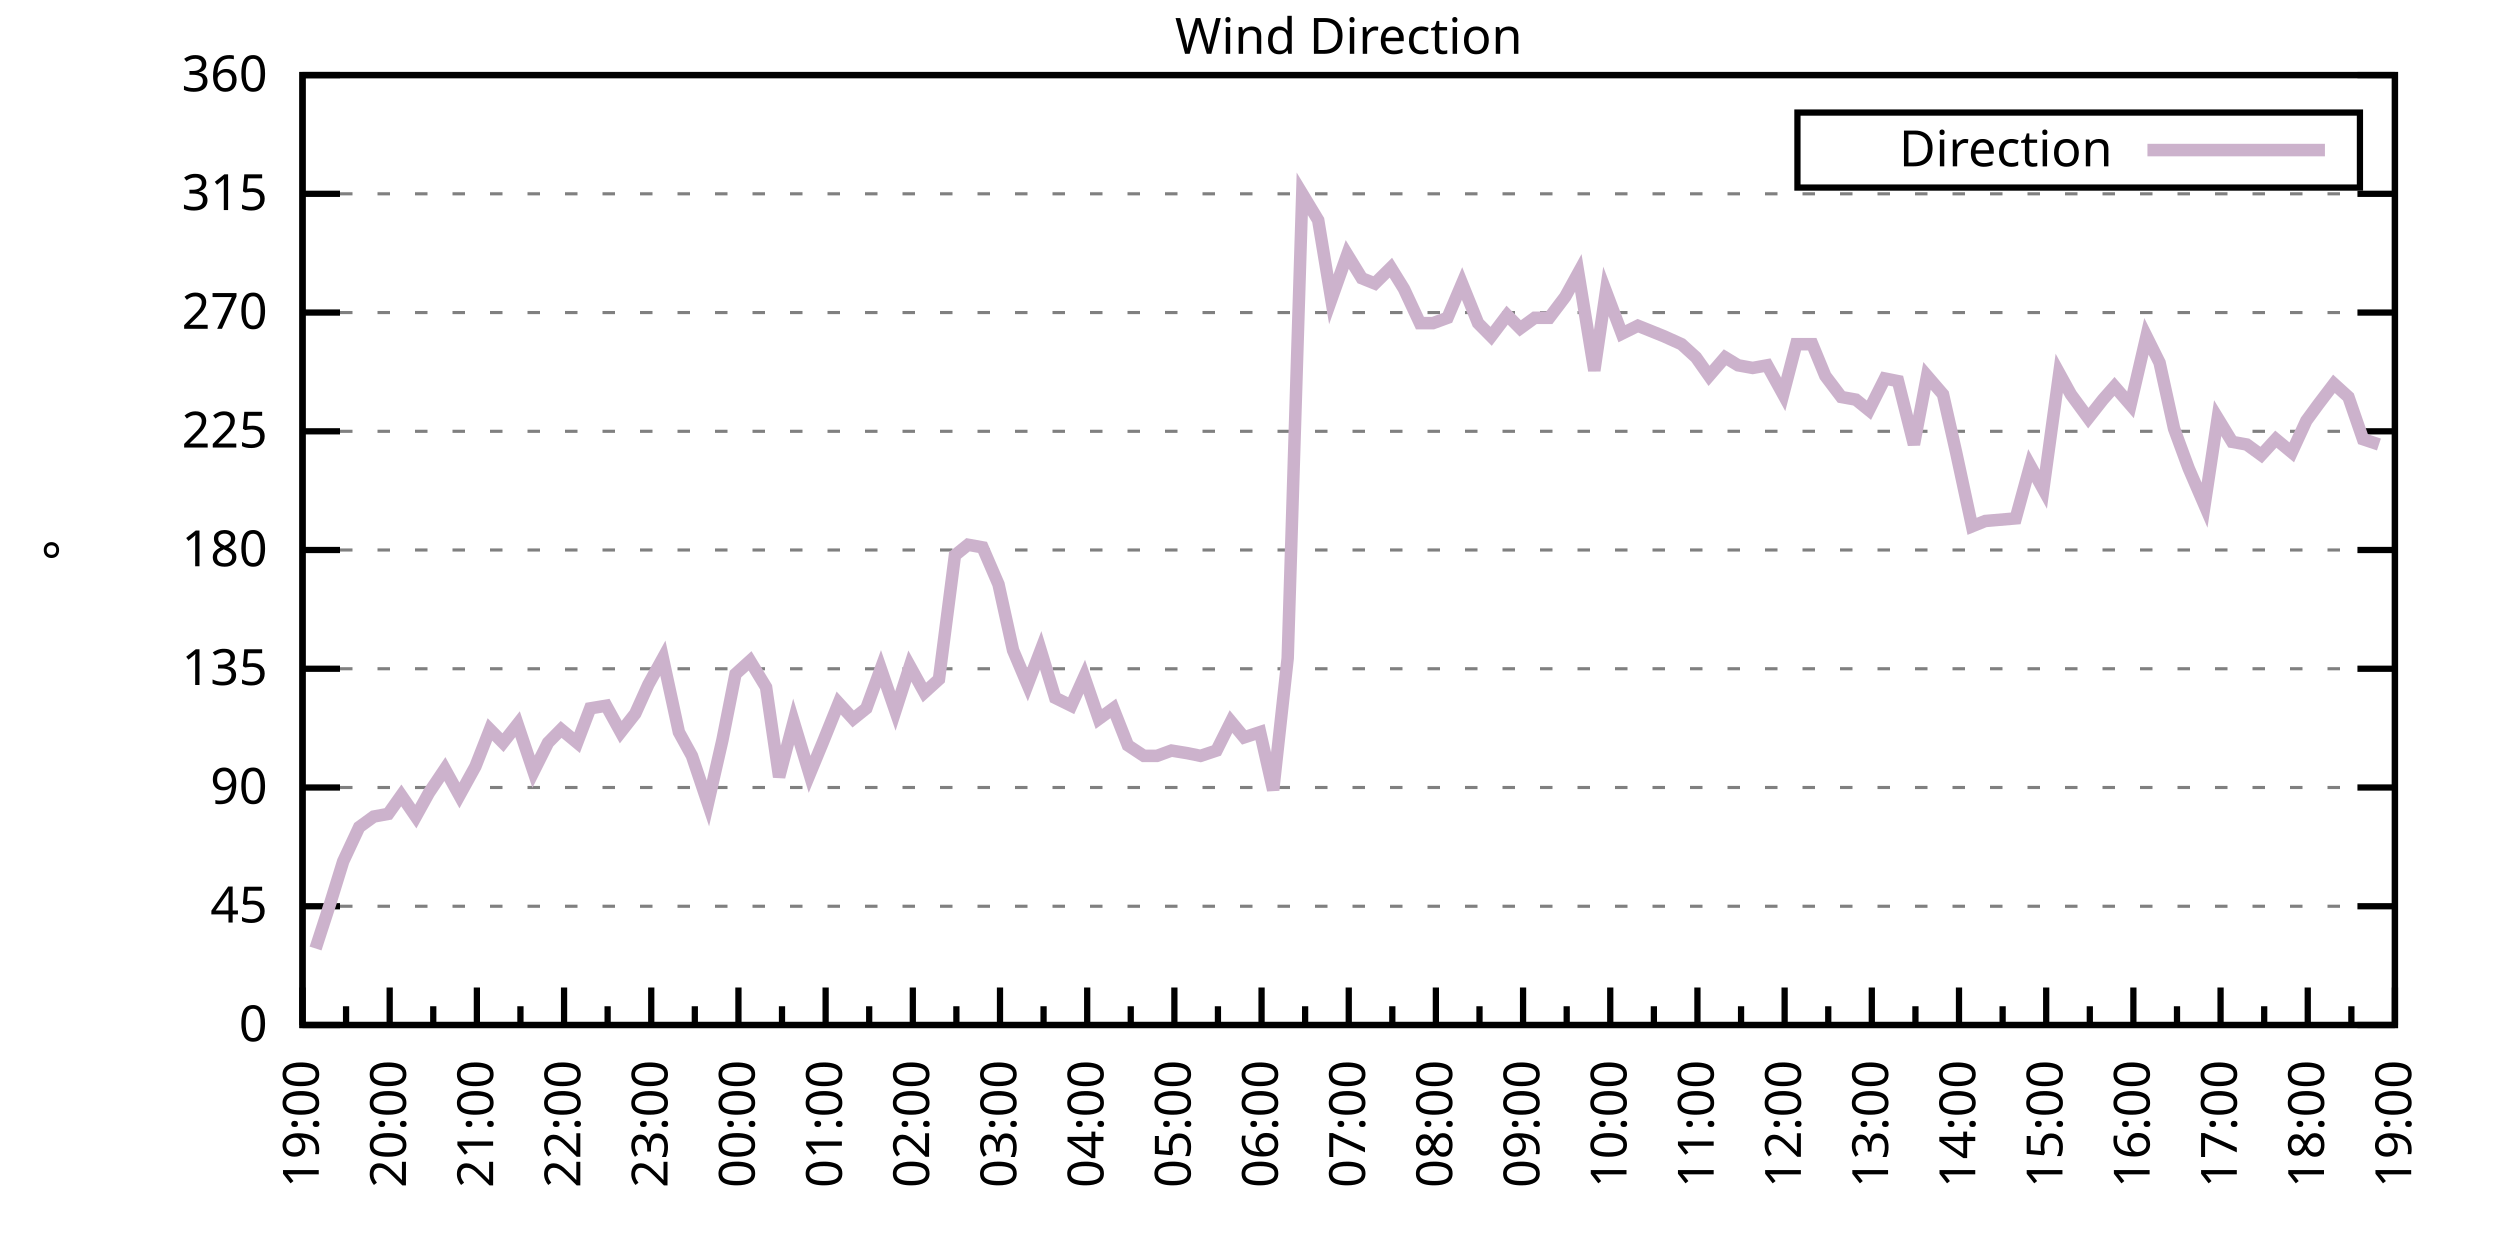
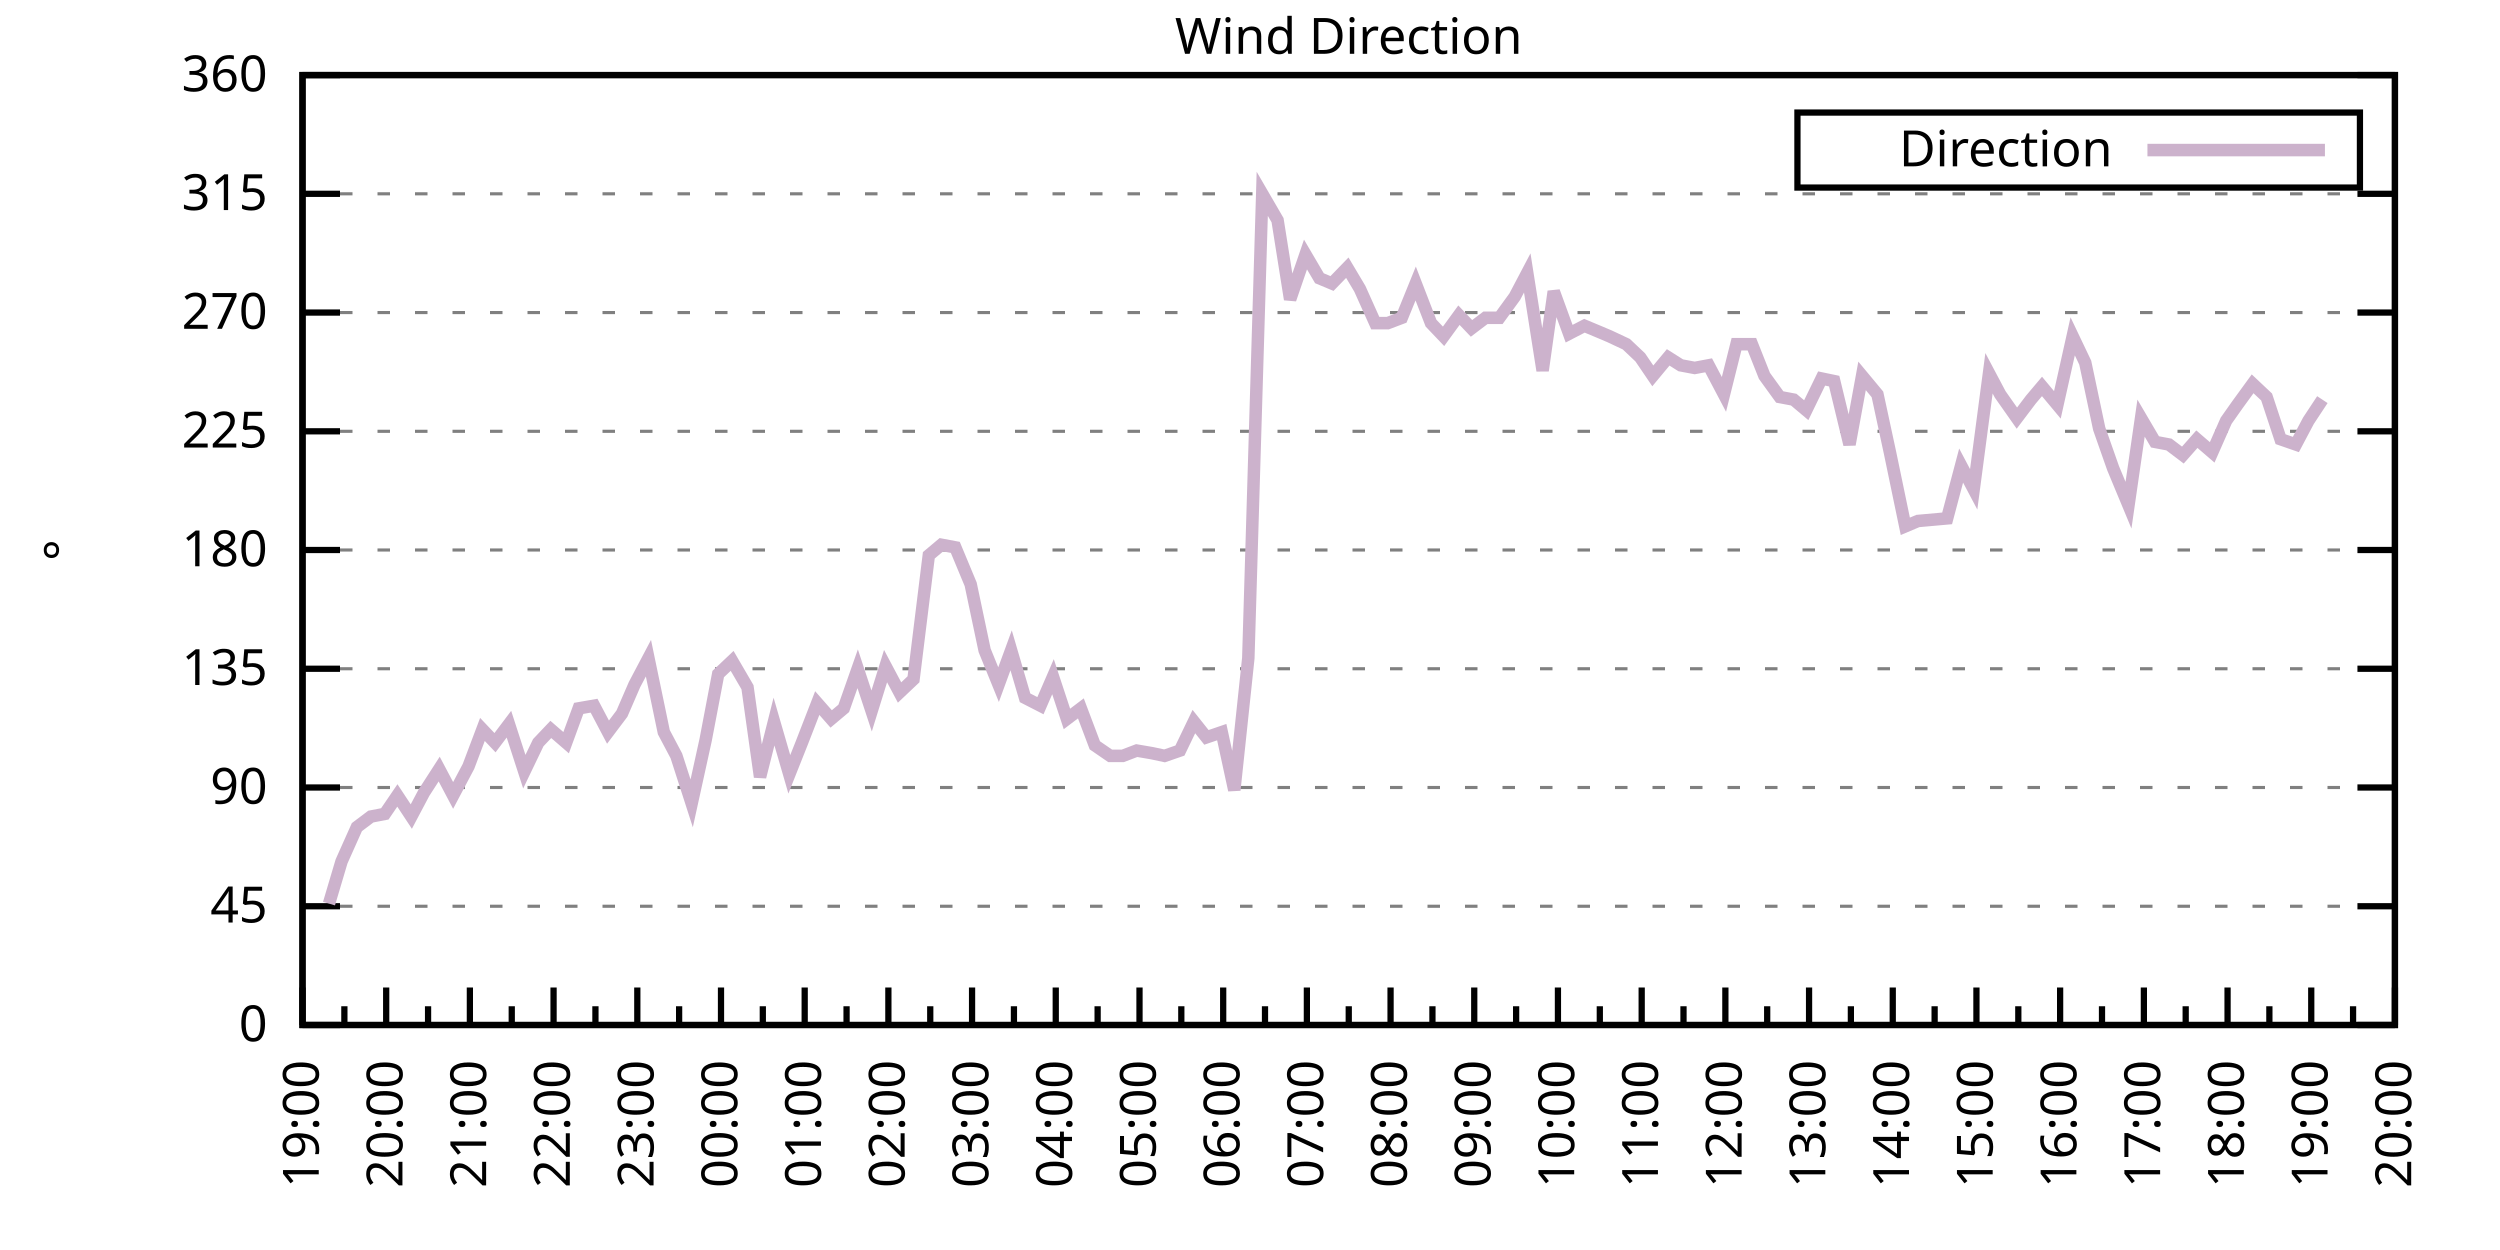
<svg xmlns="http://www.w3.org/2000/svg" xmlns:xlink="http://www.w3.org/1999/xlink" width="400" height="200" viewBox="0 0 400 200">
  <g id="gnuplot_canvas">
    <rect x="0" y="0" width="400" height="200" fill="none" />
    <defs>
      <circle id="gpDot" r="0.5" stroke-width="0.5" stroke="currentColor" />
      <path id="gpPt0" stroke-width="0.333" stroke="currentColor" d="M-1,0 h2 M0,-1 v2" />
      <path id="gpPt1" stroke-width="0.333" stroke="currentColor" d="M-1,-1 L1,1 M1,-1 L-1,1" />
      <path id="gpPt2" stroke-width="0.333" stroke="currentColor" d="M-1,0 L1,0 M0,-1 L0,1 M-1,-1 L1,1 M-1,1 L1,-1" />
      <rect id="gpPt3" stroke-width="0.333" stroke="currentColor" x="-1" y="-1" width="2" height="2" />
      <rect id="gpPt4" stroke-width="0.333" stroke="currentColor" fill="currentColor" x="-1" y="-1" width="2" height="2" />
      <circle id="gpPt5" stroke-width="0.333" stroke="currentColor" cx="0" cy="0" r="1" />
      <use xlink:href="#gpPt5" id="gpPt6" fill="currentColor" stroke="none" />
      <path id="gpPt7" stroke-width="0.333" stroke="currentColor" d="M0,-1.33 L-1.33,0.67 L1.33,0.67 z" />
      <use xlink:href="#gpPt7" id="gpPt8" fill="currentColor" stroke="none" />
      <use xlink:href="#gpPt7" id="gpPt9" stroke="currentColor" transform="rotate(180)" />
      <use xlink:href="#gpPt9" id="gpPt10" fill="currentColor" stroke="none" />
      <use xlink:href="#gpPt3" id="gpPt11" stroke="currentColor" transform="rotate(45)" />
      <use xlink:href="#gpPt11" id="gpPt12" fill="currentColor" stroke="none" />
      <path id="gpPt13" stroke-width="0.333" stroke="currentColor" d="M0,1.330 L1.265,0.411 L0.782,-1.067 L-0.782,-1.076 L-1.265,0.411 z" />
      <use xlink:href="#gpPt13" id="gpPt14" fill="currentColor" stroke="none" />
      <filter id="textbox" filterUnits="objectBoundingBox" x="0" y="0" height="1" width="1">
        <feFlood flood-color="white" flood-opacity="1" result="bgnd" />
        <feComposite in="SourceGraphic" in2="bgnd" operator="atop" />
      </filter>
      <filter id="greybox" filterUnits="objectBoundingBox" x="0" y="0" height="1" width="1">
        <feFlood flood-color="lightgrey" flood-opacity="1" result="grey" />
        <feComposite in="SourceGraphic" in2="grey" operator="atop" />
      </filter>
    </defs>
    <g fill="none" color="white" stroke="currentColor" stroke-width="1.00" stroke-linecap="butt" stroke-linejoin="miter">
</g>
    <g fill="none" color="black" stroke="currentColor" stroke-width="1.00" stroke-linecap="butt" stroke-linejoin="miter">
      <g stroke="none" shape-rendering="crispEdges">
        <polygon fill="rgb(255, 255, 255)" points="48.40,164.00 383.18,164.00 383.18,12.02 48.40,12.02 " />
      </g>
    </g>
    <g fill="none" color="black" stroke="currentColor" stroke-width="1.00" stroke-linecap="butt" stroke-linejoin="miter">
</g>
    <g fill="none" color="black" stroke="black" stroke-width="0.50" stroke-linecap="butt" stroke-linejoin="miter">
</g>
    <g fill="none" color="gray" stroke="currentColor" stroke-width="0.50" stroke-linecap="butt" stroke-linejoin="miter">
      <path stroke="gray" stroke-dasharray="2,4" class="gridline" d="M48.40,164.00 L383.19,164.00  " />
    </g>
    <g fill="none" color="gray" stroke="gray" stroke-width="1.00" stroke-linecap="butt" stroke-linejoin="miter">
</g>
    <g fill="none" color="black" stroke="currentColor" stroke-width="1.00" stroke-linecap="butt" stroke-linejoin="miter">
      <path stroke="black" d="M48.40,164.00 L54.40,164.00 M383.19,164.00 L377.19,164.00  " />
      <g transform="translate(42.80,166.60)" stroke="none" fill="black" font-family="Sans" font-size="8.00" text-anchor="end">
        <text>
          <tspan font-family="Sans"> 0</tspan>
        </text>
      </g>
    </g>
    <g fill="none" color="black" stroke="currentColor" stroke-width="1.00" stroke-linecap="butt" stroke-linejoin="miter">
</g>
    <g fill="none" color="black" stroke="black" stroke-width="0.50" stroke-linecap="butt" stroke-linejoin="miter">
</g>
    <g fill="none" color="gray" stroke="currentColor" stroke-width="0.50" stroke-linecap="butt" stroke-linejoin="miter">
      <path stroke="gray" stroke-dasharray="2,4" class="gridline" d="M48.40,145.00 L383.19,145.00  " />
    </g>
    <g fill="none" color="gray" stroke="gray" stroke-width="1.00" stroke-linecap="butt" stroke-linejoin="miter">
</g>
    <g fill="none" color="black" stroke="currentColor" stroke-width="1.00" stroke-linecap="butt" stroke-linejoin="miter">
      <path stroke="black" d="M48.40,145.00 L54.40,145.00 M383.19,145.00 L377.19,145.00  " />
      <g transform="translate(42.80,147.60)" stroke="none" fill="black" font-family="Sans" font-size="8.00" text-anchor="end">
        <text>
          <tspan font-family="Sans"> 45</tspan>
        </text>
      </g>
    </g>
    <g fill="none" color="black" stroke="currentColor" stroke-width="1.00" stroke-linecap="butt" stroke-linejoin="miter">
</g>
    <g fill="none" color="black" stroke="black" stroke-width="0.50" stroke-linecap="butt" stroke-linejoin="miter">
</g>
    <g fill="none" color="gray" stroke="currentColor" stroke-width="0.50" stroke-linecap="butt" stroke-linejoin="miter">
      <path stroke="gray" stroke-dasharray="2,4" class="gridline" d="M48.40,126.00 L383.19,126.00  " />
    </g>
    <g fill="none" color="gray" stroke="gray" stroke-width="1.00" stroke-linecap="butt" stroke-linejoin="miter">
</g>
    <g fill="none" color="black" stroke="currentColor" stroke-width="1.00" stroke-linecap="butt" stroke-linejoin="miter">
      <path stroke="black" d="M48.40,126.00 L54.40,126.00 M383.19,126.00 L377.19,126.00  " />
      <g transform="translate(42.80,128.60)" stroke="none" fill="black" font-family="Sans" font-size="8.00" text-anchor="end">
        <text>
          <tspan font-family="Sans"> 90</tspan>
        </text>
      </g>
    </g>
    <g fill="none" color="black" stroke="currentColor" stroke-width="1.00" stroke-linecap="butt" stroke-linejoin="miter">
</g>
    <g fill="none" color="black" stroke="black" stroke-width="0.50" stroke-linecap="butt" stroke-linejoin="miter">
</g>
    <g fill="none" color="gray" stroke="currentColor" stroke-width="0.50" stroke-linecap="butt" stroke-linejoin="miter">
      <path stroke="gray" stroke-dasharray="2,4" class="gridline" d="M48.40,107.00 L383.19,107.00  " />
    </g>
    <g fill="none" color="gray" stroke="gray" stroke-width="1.00" stroke-linecap="butt" stroke-linejoin="miter">
</g>
    <g fill="none" color="black" stroke="currentColor" stroke-width="1.00" stroke-linecap="butt" stroke-linejoin="miter">
      <path stroke="black" d="M48.40,107.00 L54.40,107.00 M383.19,107.00 L377.19,107.00  " />
      <g transform="translate(42.80,109.60)" stroke="none" fill="black" font-family="Sans" font-size="8.00" text-anchor="end">
        <text>
          <tspan font-family="Sans"> 135</tspan>
        </text>
      </g>
    </g>
    <g fill="none" color="black" stroke="currentColor" stroke-width="1.00" stroke-linecap="butt" stroke-linejoin="miter">
</g>
    <g fill="none" color="black" stroke="black" stroke-width="0.50" stroke-linecap="butt" stroke-linejoin="miter">
</g>
    <g fill="none" color="gray" stroke="currentColor" stroke-width="0.50" stroke-linecap="butt" stroke-linejoin="miter">
      <path stroke="gray" stroke-dasharray="2,4" class="gridline" d="M48.40,88.00 L383.19,88.00  " />
    </g>
    <g fill="none" color="gray" stroke="gray" stroke-width="1.00" stroke-linecap="butt" stroke-linejoin="miter">
</g>
    <g fill="none" color="black" stroke="currentColor" stroke-width="1.00" stroke-linecap="butt" stroke-linejoin="miter">
      <path stroke="black" d="M48.40,88.00 L54.40,88.00 M383.19,88.00 L377.19,88.00  " />
      <g transform="translate(42.80,90.60)" stroke="none" fill="black" font-family="Sans" font-size="8.00" text-anchor="end">
        <text>
          <tspan font-family="Sans"> 180</tspan>
        </text>
      </g>
    </g>
    <g fill="none" color="black" stroke="currentColor" stroke-width="1.00" stroke-linecap="butt" stroke-linejoin="miter">
</g>
    <g fill="none" color="black" stroke="black" stroke-width="0.50" stroke-linecap="butt" stroke-linejoin="miter">
</g>
    <g fill="none" color="gray" stroke="currentColor" stroke-width="0.50" stroke-linecap="butt" stroke-linejoin="miter">
      <path stroke="gray" stroke-dasharray="2,4" class="gridline" d="M48.40,69.01 L383.19,69.01  " />
    </g>
    <g fill="none" color="gray" stroke="gray" stroke-width="1.00" stroke-linecap="butt" stroke-linejoin="miter">
</g>
    <g fill="none" color="black" stroke="currentColor" stroke-width="1.00" stroke-linecap="butt" stroke-linejoin="miter">
      <path stroke="black" d="M48.40,69.01 L54.40,69.01 M383.19,69.01 L377.19,69.01  " />
      <g transform="translate(42.80,71.61)" stroke="none" fill="black" font-family="Sans" font-size="8.00" text-anchor="end">
        <text>
          <tspan font-family="Sans"> 225</tspan>
        </text>
      </g>
    </g>
    <g fill="none" color="black" stroke="currentColor" stroke-width="1.00" stroke-linecap="butt" stroke-linejoin="miter">
</g>
    <g fill="none" color="black" stroke="black" stroke-width="0.50" stroke-linecap="butt" stroke-linejoin="miter">
</g>
    <g fill="none" color="gray" stroke="currentColor" stroke-width="0.50" stroke-linecap="butt" stroke-linejoin="miter">
      <path stroke="gray" stroke-dasharray="2,4" class="gridline" d="M48.40,50.01 L383.19,50.01  " />
    </g>
    <g fill="none" color="gray" stroke="gray" stroke-width="1.00" stroke-linecap="butt" stroke-linejoin="miter">
</g>
    <g fill="none" color="black" stroke="currentColor" stroke-width="1.00" stroke-linecap="butt" stroke-linejoin="miter">
      <path stroke="black" d="M48.40,50.01 L54.40,50.01 M383.19,50.01 L377.19,50.01  " />
      <g transform="translate(42.80,52.61)" stroke="none" fill="black" font-family="Sans" font-size="8.00" text-anchor="end">
        <text>
          <tspan font-family="Sans"> 270</tspan>
        </text>
      </g>
    </g>
    <g fill="none" color="black" stroke="currentColor" stroke-width="1.00" stroke-linecap="butt" stroke-linejoin="miter">
</g>
    <g fill="none" color="black" stroke="black" stroke-width="0.50" stroke-linecap="butt" stroke-linejoin="miter">
</g>
    <g fill="none" color="gray" stroke="currentColor" stroke-width="0.50" stroke-linecap="butt" stroke-linejoin="miter">
      <path stroke="gray" stroke-dasharray="2,4" class="gridline" d="M48.40,31.01 L383.19,31.01  " />
    </g>
    <g fill="none" color="gray" stroke="gray" stroke-width="1.00" stroke-linecap="butt" stroke-linejoin="miter">
</g>
    <g fill="none" color="black" stroke="currentColor" stroke-width="1.00" stroke-linecap="butt" stroke-linejoin="miter">
      <path stroke="black" d="M48.40,31.01 L54.40,31.01 M383.19,31.01 L377.19,31.01  " />
      <g transform="translate(42.80,33.61)" stroke="none" fill="black" font-family="Sans" font-size="8.00" text-anchor="end">
        <text>
          <tspan font-family="Sans"> 315</tspan>
        </text>
      </g>
    </g>
    <g fill="none" color="black" stroke="currentColor" stroke-width="1.00" stroke-linecap="butt" stroke-linejoin="miter">
</g>
    <g fill="none" color="black" stroke="black" stroke-width="0.50" stroke-linecap="butt" stroke-linejoin="miter">
</g>
    <g fill="none" color="gray" stroke="currentColor" stroke-width="0.50" stroke-linecap="butt" stroke-linejoin="miter">
      <path stroke="gray" stroke-dasharray="2,4" class="gridline" d="M48.40,12.01 L383.19,12.01  " />
    </g>
    <g fill="none" color="gray" stroke="gray" stroke-width="1.00" stroke-linecap="butt" stroke-linejoin="miter">
</g>
    <g fill="none" color="black" stroke="currentColor" stroke-width="1.00" stroke-linecap="butt" stroke-linejoin="miter">
      <path stroke="black" d="M48.40,12.01 L54.40,12.01 M383.19,12.01 L377.19,12.01  " />
      <g transform="translate(42.80,14.61)" stroke="none" fill="black" font-family="Sans" font-size="8.00" text-anchor="end">
        <text>
          <tspan font-family="Sans"> 360</tspan>
        </text>
      </g>
    </g>
    <g fill="none" color="black" stroke="currentColor" stroke-width="1.00" stroke-linecap="butt" stroke-linejoin="miter">
      <path stroke="black" d="M48.40,164.00 L48.40,158.00  " />
      <g transform="translate(51.00,169.60) rotate(270)" stroke="none" fill="black" font-family="Sans" font-size="8.00" text-anchor="end">
        <text>
          <tspan font-family="Sans">19:00</tspan>
        </text>
      </g>
    </g>
    <g fill="none" color="black" stroke="currentColor" stroke-width="1.00" stroke-linecap="butt" stroke-linejoin="miter">
-       <path stroke="black" d="M55.37,164.00 L55.37,161.00 M62.35,164.00 L62.35,158.00  " />
-       <g transform="translate(64.95,169.60) rotate(270)" stroke="none" fill="black" font-family="Sans" font-size="8.00" text-anchor="end">
+       <path stroke="black" d="M55.10,164.00 L55.10,161.00 M61.79,164.00 L61.79,158.00  " />
+       <g transform="translate(64.39,169.60) rotate(270)" stroke="none" fill="black" font-family="Sans" font-size="8.00" text-anchor="end">
        <text>
          <tspan font-family="Sans">20:00</tspan>
        </text>
      </g>
    </g>
    <g fill="none" color="black" stroke="currentColor" stroke-width="1.00" stroke-linecap="butt" stroke-linejoin="miter">
-       <path stroke="black" d="M69.32,164.00 L69.32,161.00 M76.30,164.00 L76.30,158.00  " />
-       <g transform="translate(78.90,169.60) rotate(270)" stroke="none" fill="black" font-family="Sans" font-size="8.00" text-anchor="end">
+       <path stroke="black" d="M68.49,164.00 L68.49,161.00 M75.18,164.00 L75.18,158.00  " />
+       <g transform="translate(77.78,169.60) rotate(270)" stroke="none" fill="black" font-family="Sans" font-size="8.00" text-anchor="end">
        <text>
          <tspan font-family="Sans">21:00</tspan>
        </text>
      </g>
    </g>
    <g fill="none" color="black" stroke="currentColor" stroke-width="1.00" stroke-linecap="butt" stroke-linejoin="miter">
-       <path stroke="black" d="M83.27,164.00 L83.27,161.00 M90.25,164.00 L90.25,158.00  " />
-       <g transform="translate(92.85,169.60) rotate(270)" stroke="none" fill="black" font-family="Sans" font-size="8.00" text-anchor="end">
+       <path stroke="black" d="M81.88,164.00 L81.88,161.00 M88.57,164.00 L88.57,158.00  " />
+       <g transform="translate(91.17,169.60) rotate(270)" stroke="none" fill="black" font-family="Sans" font-size="8.00" text-anchor="end">
        <text>
          <tspan font-family="Sans">22:00</tspan>
        </text>
      </g>
    </g>
    <g fill="none" color="black" stroke="currentColor" stroke-width="1.00" stroke-linecap="butt" stroke-linejoin="miter">
-       <path stroke="black" d="M97.22,164.00 L97.22,161.00 M104.20,164.00 L104.20,158.00  " />
-       <g transform="translate(106.80,169.60) rotate(270)" stroke="none" fill="black" font-family="Sans" font-size="8.00" text-anchor="end">
+       <path stroke="black" d="M95.27,164.00 L95.27,161.00 M101.97,164.00 L101.97,158.00  " />
+       <g transform="translate(104.57,169.60) rotate(270)" stroke="none" fill="black" font-family="Sans" font-size="8.00" text-anchor="end">
        <text>
          <tspan font-family="Sans">23:00</tspan>
        </text>
      </g>
    </g>
    <g fill="none" color="black" stroke="currentColor" stroke-width="1.00" stroke-linecap="butt" stroke-linejoin="miter">
-       <path stroke="black" d="M111.17,164.00 L111.17,161.00 M118.15,164.00 L118.15,158.00  " />
-       <g transform="translate(120.75,169.60) rotate(270)" stroke="none" fill="black" font-family="Sans" font-size="8.00" text-anchor="end">
+       <path stroke="black" d="M108.66,164.00 L108.66,161.00 M115.36,164.00 L115.36,158.00  " />
+       <g transform="translate(117.96,169.60) rotate(270)" stroke="none" fill="black" font-family="Sans" font-size="8.00" text-anchor="end">
        <text>
          <tspan font-family="Sans">00:00</tspan>
        </text>
      </g>
    </g>
    <g fill="none" color="black" stroke="currentColor" stroke-width="1.00" stroke-linecap="butt" stroke-linejoin="miter">
-       <path stroke="black" d="M125.12,164.00 L125.12,161.00 M132.10,164.00 L132.10,158.00  " />
-       <g transform="translate(134.70,169.60) rotate(270)" stroke="none" fill="black" font-family="Sans" font-size="8.00" text-anchor="end">
+       <path stroke="black" d="M122.05,164.00 L122.05,161.00 M128.75,164.00 L128.75,158.00  " />
+       <g transform="translate(131.35,169.60) rotate(270)" stroke="none" fill="black" font-family="Sans" font-size="8.00" text-anchor="end">
        <text>
          <tspan font-family="Sans">01:00</tspan>
        </text>
      </g>
    </g>
    <g fill="none" color="black" stroke="currentColor" stroke-width="1.00" stroke-linecap="butt" stroke-linejoin="miter">
-       <path stroke="black" d="M139.07,164.00 L139.07,161.00 M146.05,164.00 L146.05,158.00  " />
-       <g transform="translate(148.65,169.60) rotate(270)" stroke="none" fill="black" font-family="Sans" font-size="8.00" text-anchor="end">
+       <path stroke="black" d="M135.45,164.00 L135.45,161.00 M142.14,164.00 L142.14,158.00  " />
+       <g transform="translate(144.74,169.60) rotate(270)" stroke="none" fill="black" font-family="Sans" font-size="8.00" text-anchor="end">
        <text>
          <tspan font-family="Sans">02:00</tspan>
        </text>
      </g>
    </g>
    <g fill="none" color="black" stroke="currentColor" stroke-width="1.00" stroke-linecap="butt" stroke-linejoin="miter">
-       <path stroke="black" d="M153.02,164.00 L153.02,161.00 M160.00,164.00 L160.00,158.00  " />
-       <g transform="translate(162.60,169.60) rotate(270)" stroke="none" fill="black" font-family="Sans" font-size="8.00" text-anchor="end">
+       <path stroke="black" d="M148.84,164.00 L148.84,161.00 M155.53,164.00 L155.53,158.00  " />
+       <g transform="translate(158.13,169.60) rotate(270)" stroke="none" fill="black" font-family="Sans" font-size="8.00" text-anchor="end">
        <text>
          <tspan font-family="Sans">03:00</tspan>
        </text>
      </g>
    </g>
    <g fill="none" color="black" stroke="currentColor" stroke-width="1.00" stroke-linecap="butt" stroke-linejoin="miter">
-       <path stroke="black" d="M166.97,164.00 L166.97,161.00 M173.95,164.00 L173.95,158.00  " />
-       <g transform="translate(176.55,169.60) rotate(270)" stroke="none" fill="black" font-family="Sans" font-size="8.00" text-anchor="end">
+       <path stroke="black" d="M162.23,164.00 L162.23,161.00 M168.92,164.00 L168.92,158.00  " />
+       <g transform="translate(171.52,169.60) rotate(270)" stroke="none" fill="black" font-family="Sans" font-size="8.00" text-anchor="end">
        <text>
          <tspan font-family="Sans">04:00</tspan>
        </text>
      </g>
    </g>
    <g fill="none" color="black" stroke="currentColor" stroke-width="1.00" stroke-linecap="butt" stroke-linejoin="miter">
-       <path stroke="black" d="M180.92,164.00 L180.92,161.00 M187.90,164.00 L187.90,158.00  " />
-       <g transform="translate(190.50,169.60) rotate(270)" stroke="none" fill="black" font-family="Sans" font-size="8.00" text-anchor="end">
+       <path stroke="black" d="M175.62,164.00 L175.62,161.00 M182.32,164.00 L182.32,158.00  " />
+       <g transform="translate(184.92,169.60) rotate(270)" stroke="none" fill="black" font-family="Sans" font-size="8.00" text-anchor="end">
        <text>
          <tspan font-family="Sans">05:00</tspan>
        </text>
      </g>
    </g>
    <g fill="none" color="black" stroke="currentColor" stroke-width="1.00" stroke-linecap="butt" stroke-linejoin="miter">
-       <path stroke="black" d="M194.87,164.00 L194.87,161.00 M201.85,164.00 L201.85,158.00  " />
-       <g transform="translate(204.45,169.60) rotate(270)" stroke="none" fill="black" font-family="Sans" font-size="8.00" text-anchor="end">
+       <path stroke="black" d="M189.01,164.00 L189.01,161.00 M195.71,164.00 L195.71,158.00  " />
+       <g transform="translate(198.31,169.60) rotate(270)" stroke="none" fill="black" font-family="Sans" font-size="8.00" text-anchor="end">
        <text>
          <tspan font-family="Sans">06:00</tspan>
        </text>
      </g>
    </g>
    <g fill="none" color="black" stroke="currentColor" stroke-width="1.00" stroke-linecap="butt" stroke-linejoin="miter">
-       <path stroke="black" d="M208.82,164.00 L208.82,161.00 M215.80,164.00 L215.80,158.00  " />
-       <g transform="translate(218.40,169.60) rotate(270)" stroke="none" fill="black" font-family="Sans" font-size="8.00" text-anchor="end">
+       <path stroke="black" d="M202.40,164.00 L202.40,161.00 M209.10,164.00 L209.10,158.00  " />
+       <g transform="translate(211.70,169.60) rotate(270)" stroke="none" fill="black" font-family="Sans" font-size="8.00" text-anchor="end">
        <text>
          <tspan font-family="Sans">07:00</tspan>
        </text>
      </g>
    </g>
    <g fill="none" color="black" stroke="currentColor" stroke-width="1.00" stroke-linecap="butt" stroke-linejoin="miter">
-       <path stroke="black" d="M222.77,164.00 L222.77,161.00 M229.74,164.00 L229.74,158.00  " />
-       <g transform="translate(232.34,169.60) rotate(270)" stroke="none" fill="black" font-family="Sans" font-size="8.00" text-anchor="end">
+       <path stroke="black" d="M215.80,164.00 L215.80,161.00 M222.49,164.00 L222.49,158.00  " />
+       <g transform="translate(225.09,169.60) rotate(270)" stroke="none" fill="black" font-family="Sans" font-size="8.00" text-anchor="end">
        <text>
          <tspan font-family="Sans">08:00</tspan>
        </text>
      </g>
    </g>
    <g fill="none" color="black" stroke="currentColor" stroke-width="1.00" stroke-linecap="butt" stroke-linejoin="miter">
-       <path stroke="black" d="M236.72,164.00 L236.72,161.00 M243.69,164.00 L243.69,158.00  " />
-       <g transform="translate(246.29,169.60) rotate(270)" stroke="none" fill="black" font-family="Sans" font-size="8.00" text-anchor="end">
+       <path stroke="black" d="M229.19,164.00 L229.19,161.00 M235.88,164.00 L235.88,158.00  " />
+       <g transform="translate(238.48,169.60) rotate(270)" stroke="none" fill="black" font-family="Sans" font-size="8.00" text-anchor="end">
        <text>
          <tspan font-family="Sans">09:00</tspan>
        </text>
      </g>
    </g>
    <g fill="none" color="black" stroke="currentColor" stroke-width="1.00" stroke-linecap="butt" stroke-linejoin="miter">
-       <path stroke="black" d="M250.67,164.00 L250.67,161.00 M257.64,164.00 L257.64,158.00  " />
-       <g transform="translate(260.24,169.60) rotate(270)" stroke="none" fill="black" font-family="Sans" font-size="8.00" text-anchor="end">
+       <path stroke="black" d="M242.58,164.00 L242.58,161.00 M249.27,164.00 L249.27,158.00  " />
+       <g transform="translate(251.87,169.60) rotate(270)" stroke="none" fill="black" font-family="Sans" font-size="8.00" text-anchor="end">
        <text>
          <tspan font-family="Sans">10:00</tspan>
        </text>
      </g>
    </g>
    <g fill="none" color="black" stroke="currentColor" stroke-width="1.00" stroke-linecap="butt" stroke-linejoin="miter">
-       <path stroke="black" d="M264.62,164.00 L264.62,161.00 M271.59,164.00 L271.59,158.00  " />
-       <g transform="translate(274.19,169.60) rotate(270)" stroke="none" fill="black" font-family="Sans" font-size="8.00" text-anchor="end">
+       <path stroke="black" d="M255.97,164.00 L255.97,161.00 M262.67,164.00 L262.67,158.00  " />
+       <g transform="translate(265.27,169.60) rotate(270)" stroke="none" fill="black" font-family="Sans" font-size="8.00" text-anchor="end">
        <text>
          <tspan font-family="Sans">11:00</tspan>
        </text>
      </g>
    </g>
    <g fill="none" color="black" stroke="currentColor" stroke-width="1.00" stroke-linecap="butt" stroke-linejoin="miter">
-       <path stroke="black" d="M278.57,164.00 L278.57,161.00 M285.54,164.00 L285.54,158.00  " />
-       <g transform="translate(288.14,169.60) rotate(270)" stroke="none" fill="black" font-family="Sans" font-size="8.00" text-anchor="end">
+       <path stroke="black" d="M269.36,164.00 L269.36,161.00 M276.06,164.00 L276.06,158.00  " />
+       <g transform="translate(278.66,169.60) rotate(270)" stroke="none" fill="black" font-family="Sans" font-size="8.00" text-anchor="end">
        <text>
          <tspan font-family="Sans">12:00</tspan>
        </text>
      </g>
    </g>
    <g fill="none" color="black" stroke="currentColor" stroke-width="1.00" stroke-linecap="butt" stroke-linejoin="miter">
-       <path stroke="black" d="M292.52,164.00 L292.52,161.00 M299.49,164.00 L299.49,158.00  " />
-       <g transform="translate(302.09,169.60) rotate(270)" stroke="none" fill="black" font-family="Sans" font-size="8.00" text-anchor="end">
+       <path stroke="black" d="M282.75,164.00 L282.75,161.00 M289.45,164.00 L289.45,158.00  " />
+       <g transform="translate(292.05,169.60) rotate(270)" stroke="none" fill="black" font-family="Sans" font-size="8.00" text-anchor="end">
        <text>
          <tspan font-family="Sans">13:00</tspan>
        </text>
      </g>
    </g>
    <g fill="none" color="black" stroke="currentColor" stroke-width="1.00" stroke-linecap="butt" stroke-linejoin="miter">
-       <path stroke="black" d="M306.47,164.00 L306.47,161.00 M313.44,164.00 L313.44,158.00  " />
-       <g transform="translate(316.04,169.60) rotate(270)" stroke="none" fill="black" font-family="Sans" font-size="8.00" text-anchor="end">
+       <path stroke="black" d="M296.14,164.00 L296.14,161.00 M302.84,164.00 L302.84,158.00  " />
+       <g transform="translate(305.44,169.60) rotate(270)" stroke="none" fill="black" font-family="Sans" font-size="8.00" text-anchor="end">
        <text>
          <tspan font-family="Sans">14:00</tspan>
        </text>
      </g>
    </g>
    <g fill="none" color="black" stroke="currentColor" stroke-width="1.00" stroke-linecap="butt" stroke-linejoin="miter">
-       <path stroke="black" d="M320.42,164.00 L320.42,161.00 M327.39,164.00 L327.39,158.00  " />
-       <g transform="translate(329.99,169.60) rotate(270)" stroke="none" fill="black" font-family="Sans" font-size="8.00" text-anchor="end">
+       <path stroke="black" d="M309.54,164.00 L309.54,161.00 M316.23,164.00 L316.23,158.00  " />
+       <g transform="translate(318.83,169.60) rotate(270)" stroke="none" fill="black" font-family="Sans" font-size="8.00" text-anchor="end">
        <text>
          <tspan font-family="Sans">15:00</tspan>
        </text>
      </g>
    </g>
    <g fill="none" color="black" stroke="currentColor" stroke-width="1.00" stroke-linecap="butt" stroke-linejoin="miter">
-       <path stroke="black" d="M334.37,164.00 L334.37,161.00 M341.34,164.00 L341.34,158.00  " />
-       <g transform="translate(343.94,169.60) rotate(270)" stroke="none" fill="black" font-family="Sans" font-size="8.00" text-anchor="end">
+       <path stroke="black" d="M322.93,164.00 L322.93,161.00 M329.62,164.00 L329.62,158.00  " />
+       <g transform="translate(332.22,169.60) rotate(270)" stroke="none" fill="black" font-family="Sans" font-size="8.00" text-anchor="end">
        <text>
          <tspan font-family="Sans">16:00</tspan>
        </text>
      </g>
    </g>
    <g fill="none" color="black" stroke="currentColor" stroke-width="1.00" stroke-linecap="butt" stroke-linejoin="miter">
-       <path stroke="black" d="M348.32,164.00 L348.32,161.00 M355.29,164.00 L355.29,158.00  " />
-       <g transform="translate(357.89,169.60) rotate(270)" stroke="none" fill="black" font-family="Sans" font-size="8.00" text-anchor="end">
+       <path stroke="black" d="M336.32,164.00 L336.32,161.00 M343.02,164.00 L343.02,158.00  " />
+       <g transform="translate(345.62,169.60) rotate(270)" stroke="none" fill="black" font-family="Sans" font-size="8.00" text-anchor="end">
        <text>
          <tspan font-family="Sans">17:00</tspan>
        </text>
      </g>
    </g>
    <g fill="none" color="black" stroke="currentColor" stroke-width="1.00" stroke-linecap="butt" stroke-linejoin="miter">
-       <path stroke="black" d="M362.27,164.00 L362.27,161.00 M369.24,164.00 L369.24,158.00  " />
-       <g transform="translate(371.84,169.60) rotate(270)" stroke="none" fill="black" font-family="Sans" font-size="8.00" text-anchor="end">
+       <path stroke="black" d="M349.71,164.00 L349.71,161.00 M356.41,164.00 L356.41,158.00  " />
+       <g transform="translate(359.01,169.60) rotate(270)" stroke="none" fill="black" font-family="Sans" font-size="8.00" text-anchor="end">
        <text>
          <tspan font-family="Sans">18:00</tspan>
        </text>
      </g>
    </g>
    <g fill="none" color="black" stroke="currentColor" stroke-width="1.00" stroke-linecap="butt" stroke-linejoin="miter">
-       <path stroke="black" d="M376.22,164.00 L376.22,161.00 M383.19,164.00 L383.19,158.00  " />
+       <path stroke="black" d="M363.10,164.00 L363.10,161.00 M369.80,164.00 L369.80,158.00  " />
+       <g transform="translate(372.40,169.60) rotate(270)" stroke="none" fill="black" font-family="Sans" font-size="8.00" text-anchor="end">
+         <text>
+           <tspan font-family="Sans">19:00</tspan>
+         </text>
+       </g>
+     </g>
+     <g fill="none" color="black" stroke="currentColor" stroke-width="1.00" stroke-linecap="butt" stroke-linejoin="miter">
+       <path stroke="black" d="M376.49,164.00 L376.49,161.00 M383.19,164.00 L383.19,158.00  " />
      <g transform="translate(385.79,169.60) rotate(270)" stroke="none" fill="black" font-family="Sans" font-size="8.00" text-anchor="end">
        <text>
-           <tspan font-family="Sans">19:00</tspan>
+           <tspan font-family="Sans">20:00</tspan>
        </text>
      </g>
    </g>
    <g fill="none" color="black" stroke="currentColor" stroke-width="1.00" stroke-linecap="butt" stroke-linejoin="miter">
</g>
    <g fill="none" color="black" stroke="currentColor" stroke-width="1.00" stroke-linecap="butt" stroke-linejoin="miter">
      <path stroke="black" d="M48.40,12.01 L48.40,164.00 L383.19,164.00 L383.19,12.01 L48.40,12.01 Z  " />
    </g>
    <g fill="none" color="black" stroke="currentColor" stroke-width="1.00" stroke-linecap="butt" stroke-linejoin="miter">
      <g transform="translate(12.80,88.01) rotate(270)" stroke="none" fill="black" font-family="Sans" font-size="8.00" text-anchor="middle">
        <text>
          <tspan font-family="Sans">°</tspan>
        </text>
      </g>
    </g>
    <g fill="none" color="black" stroke="currentColor" stroke-width="1.00" stroke-linecap="butt" stroke-linejoin="miter">
</g>
    <g fill="none" color="black" stroke="currentColor" stroke-width="1.00" stroke-linecap="butt" stroke-linejoin="miter">
      <path stroke="black" d="M287.59,30.01 L287.59,18.01 L377.59,18.01 L377.59,30.01 L287.59,30.01 Z  " />
    </g>
    <g id="Wind_direction_plot_1">
      <g fill="none" color="white" stroke="black" stroke-width="2.00" stroke-linecap="butt" stroke-linejoin="miter">
</g>
      <g fill="none" color="black" stroke="currentColor" stroke-width="2.00" stroke-linecap="butt" stroke-linejoin="miter">
        <g transform="translate(337.99,26.61)" stroke="none" fill="black" font-family="Sans" font-size="8.00" text-anchor="end">
          <text>
            <tspan font-family="Sans">Direction</tspan>
          </text>
        </g>
      </g>
      <g fill="none" color="black" stroke="currentColor" stroke-width="2.00" stroke-linecap="butt" stroke-linejoin="miter">
-         <path stroke="rgb(204, 178, 204)" d="M343.59,24.01 L371.99,24.01 M50.49,151.76 L52.82,144.58 L54.91,137.82 L57.47,132.34 L59.79,130.65 L62.12,130.22   L64.21,127.27 L66.53,130.65 L68.63,126.85 L71.18,123.05 L73.51,127.27 L76.07,122.62 L78.39,116.71 L80.48,118.83   L82.81,115.87 L85.37,123.47 L87.69,118.83 L89.78,116.71 L92.34,118.83 L94.43,113.34 L96.99,112.91 L99.32,117.14   L101.64,114.18 L103.73,109.54 L106.06,105.31 L108.62,117.14 L110.71,120.94 L113.27,128.54 L115.59,118.40 L117.68,107.85   L120.01,105.74 L122.57,109.96 L124.66,124.31 L126.98,115.45 L129.54,123.89 L131.63,118.83 L134.19,112.49 L136.51,115.03   L138.61,113.34 L140.93,107.00 L143.26,113.76 L145.58,106.58 L147.91,110.80 L150.23,108.69 L152.79,88.85 L154.88,87.16   L157.21,87.58 L159.76,93.49 L162.09,104.05 L164.41,109.54 L166.51,104.05 L168.83,111.65 L171.39,112.91 L173.48,108.27   L175.81,115.03 L178.13,113.34 L180.46,119.25 L183.01,120.94 L185.11,120.94 L187.43,120.09 L189.99,120.51 L192.08,120.94   L194.64,120.09 L196.96,115.45 L199.06,117.98 L201.61,117.14 L203.71,126.42 L206.03,105.31 L208.36,31.01 L210.91,35.23   L213.01,47.90 L215.56,40.72 L217.89,44.52 L219.98,45.36 L222.54,42.83 L224.63,46.21 L227.19,51.70 L229.28,51.70   L231.60,50.85 L233.93,45.36 L236.49,51.70 L238.58,53.81 L241.14,50.43 L243.23,52.54 L245.55,50.85 L247.88,50.85   L250.44,47.47 L252.53,43.67 L255.09,59.30 L256.95,46.63 L259.50,53.39 L262.06,52.12 L264.15,52.96 L266.25,53.81   L269.04,55.07 L271.36,57.18 L273.45,60.14 L276.01,57.18 L278.10,58.45 L280.43,58.87 L282.75,58.45 L285.31,63.10   L287.40,55.07 L289.96,55.07 L292.05,60.14 L294.61,63.52 L296.94,63.94 L299.03,65.63 L301.58,60.56 L303.68,60.98   L306.23,71.12 L308.33,60.14 L310.88,63.10 L312.98,72.38 L315.53,84.21 L317.63,83.36 L322.51,82.94 L324.83,74.49   L326.93,78.29 L329.48,59.72 L331.34,63.10 L334.13,66.90 L336.46,63.94 L338.32,61.83 L340.88,64.78 L343.43,53.81   L345.53,58.03 L347.85,68.58 L350.18,74.92 L352.73,80.83 L354.83,66.90 L357.15,70.70 L359.48,71.12 L361.80,72.81   L364.13,70.27 L366.68,72.38 L369.01,67.32 L370.87,64.78 L373.43,61.41 L375.75,63.52 L378.08,70.27 L380.63,71.12    " />
+         <path stroke="rgb(204, 178, 204)" d="M343.59,24.01 L371.99,24.01 M52.64,144.58 L54.65,137.82 L57.10,132.34 L59.34,130.65 L61.57,130.22 L63.58,127.27   L65.81,130.65 L67.82,126.85 L70.27,123.05 L72.50,127.27 L74.96,122.62 L77.19,116.71 L79.20,118.83 L81.43,115.87   L83.89,123.47 L86.12,118.83 L88.13,116.71 L90.58,118.83 L92.59,113.34 L95.05,112.91 L97.28,117.14 L99.51,114.18   L101.52,109.54 L103.75,105.31 L106.21,117.14 L108.22,120.94 L110.67,128.54 L112.90,118.40 L114.91,107.85 L117.14,105.74   L119.60,109.96 L121.61,124.31 L123.84,115.45 L126.29,123.89 L128.30,118.83 L130.76,112.49 L132.99,115.03 L135.00,113.34   L137.23,107.00 L139.46,113.76 L141.69,106.58 L143.93,110.80 L146.16,108.69 L148.61,88.85 L150.62,87.16 L152.85,87.58   L155.31,93.49 L157.54,104.05 L159.77,109.54 L161.78,104.05 L164.01,111.65 L166.47,112.91 L168.48,108.27 L170.71,115.03   L172.94,113.34 L175.17,119.25 L177.63,120.94 L179.64,120.94 L181.87,120.09 L184.32,120.51 L186.33,120.94 L188.79,120.09   L191.02,115.45 L193.03,117.98 L195.48,117.14 L197.49,126.42 L199.73,105.31 L201.96,31.01 L204.41,35.23 L206.42,47.90   L208.88,40.72 L211.11,44.52 L213.12,45.36 L215.57,42.83 L217.58,46.21 L220.04,51.70 L222.04,51.70 L224.28,50.85   L226.51,45.36 L228.96,51.70 L230.97,53.81 L233.43,50.43 L235.44,52.54 L237.67,50.85 L239.90,50.85 L242.36,47.47   L244.36,43.67 L246.82,59.30 L248.60,46.63 L251.06,53.39 L253.51,52.12 L255.52,52.96 L257.53,53.81 L260.21,55.07   L262.44,57.18 L264.45,60.14 L266.91,57.18 L268.92,58.45 L271.15,58.87 L273.38,58.45 L275.83,63.10 L277.84,55.07   L280.30,55.07 L282.31,60.14 L284.76,63.52 L286.99,63.94 L289.00,65.63 L291.46,60.56 L293.47,60.98 L295.92,71.12   L297.93,60.14 L300.39,63.10 L302.39,72.38 L304.85,84.21 L306.86,83.36 L311.54,82.94 L313.78,74.49 L315.79,78.29   L318.24,59.72 L320.03,63.10 L322.70,66.90 L324.94,63.94 L326.72,61.83 L329.18,64.78 L331.63,53.81 L333.64,58.03   L335.87,68.58 L338.10,74.92 L340.56,80.83 L342.57,66.90 L344.80,70.70 L347.03,71.12 L349.26,72.81 L351.50,70.27   L353.95,72.38 L356.18,67.32 L357.97,64.78 L360.42,61.41 L362.66,63.52 L364.89,70.27 L367.34,71.12 L369.35,67.32   L371.58,63.94  " />
      </g>
    </g>
    <g fill="none" color="black" stroke="currentColor" stroke-width="2.00" stroke-linecap="butt" stroke-linejoin="miter">
</g>
    <g fill="none" color="black" stroke="black" stroke-width="1.00" stroke-linecap="butt" stroke-linejoin="miter">
</g>
    <g fill="none" color="black" stroke="currentColor" stroke-width="1.00" stroke-linecap="butt" stroke-linejoin="miter">
      <path stroke="black" d="M48.40,12.01 L48.40,164.00 L383.19,164.00 L383.19,12.01 L48.40,12.01 Z  " />
    </g>
    <g fill="none" color="black" stroke="currentColor" stroke-width="1.00" stroke-linecap="butt" stroke-linejoin="miter">
      <g transform="translate(215.79,8.61)" stroke="none" fill="black" font-family="Sans" font-size="8.00" text-anchor="middle">
        <text>
          <tspan font-family="Sans">Wind Direction</tspan>
        </text>
      </g>
    </g>
    <g fill="none" color="black" stroke="currentColor" stroke-width="1.00" stroke-linecap="butt" stroke-linejoin="miter">
</g>
  </g>
</svg>
